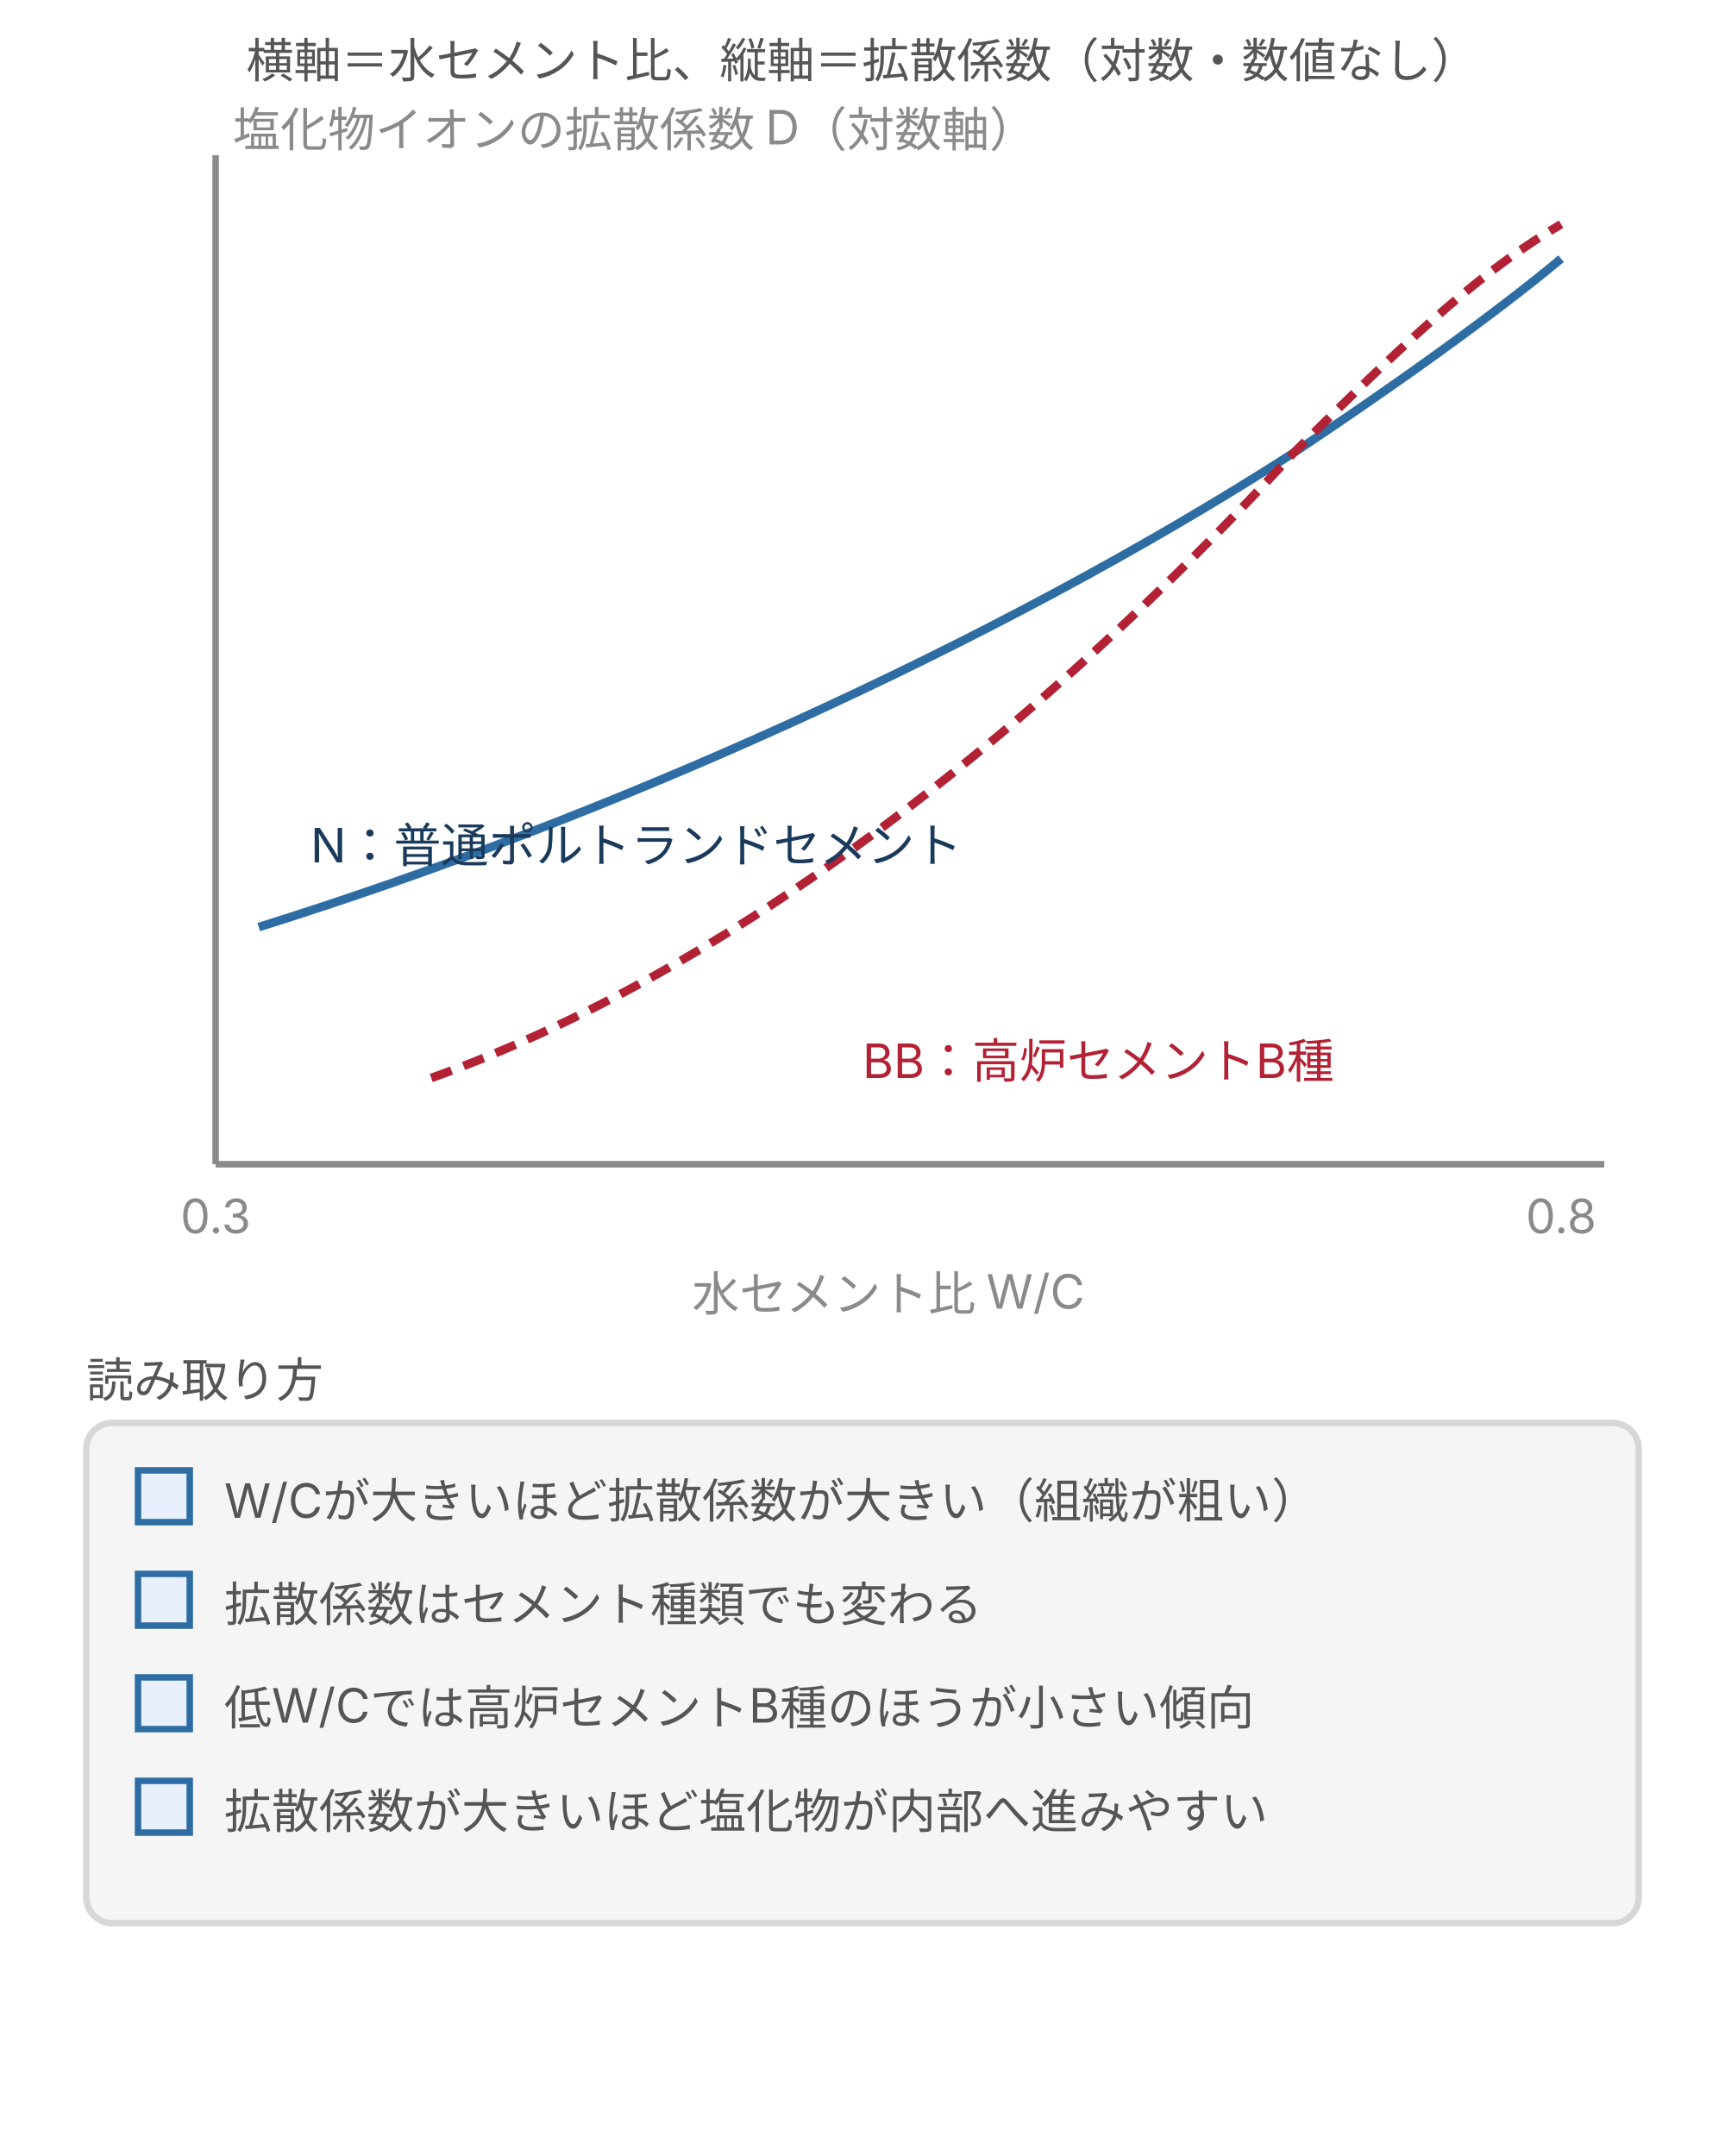
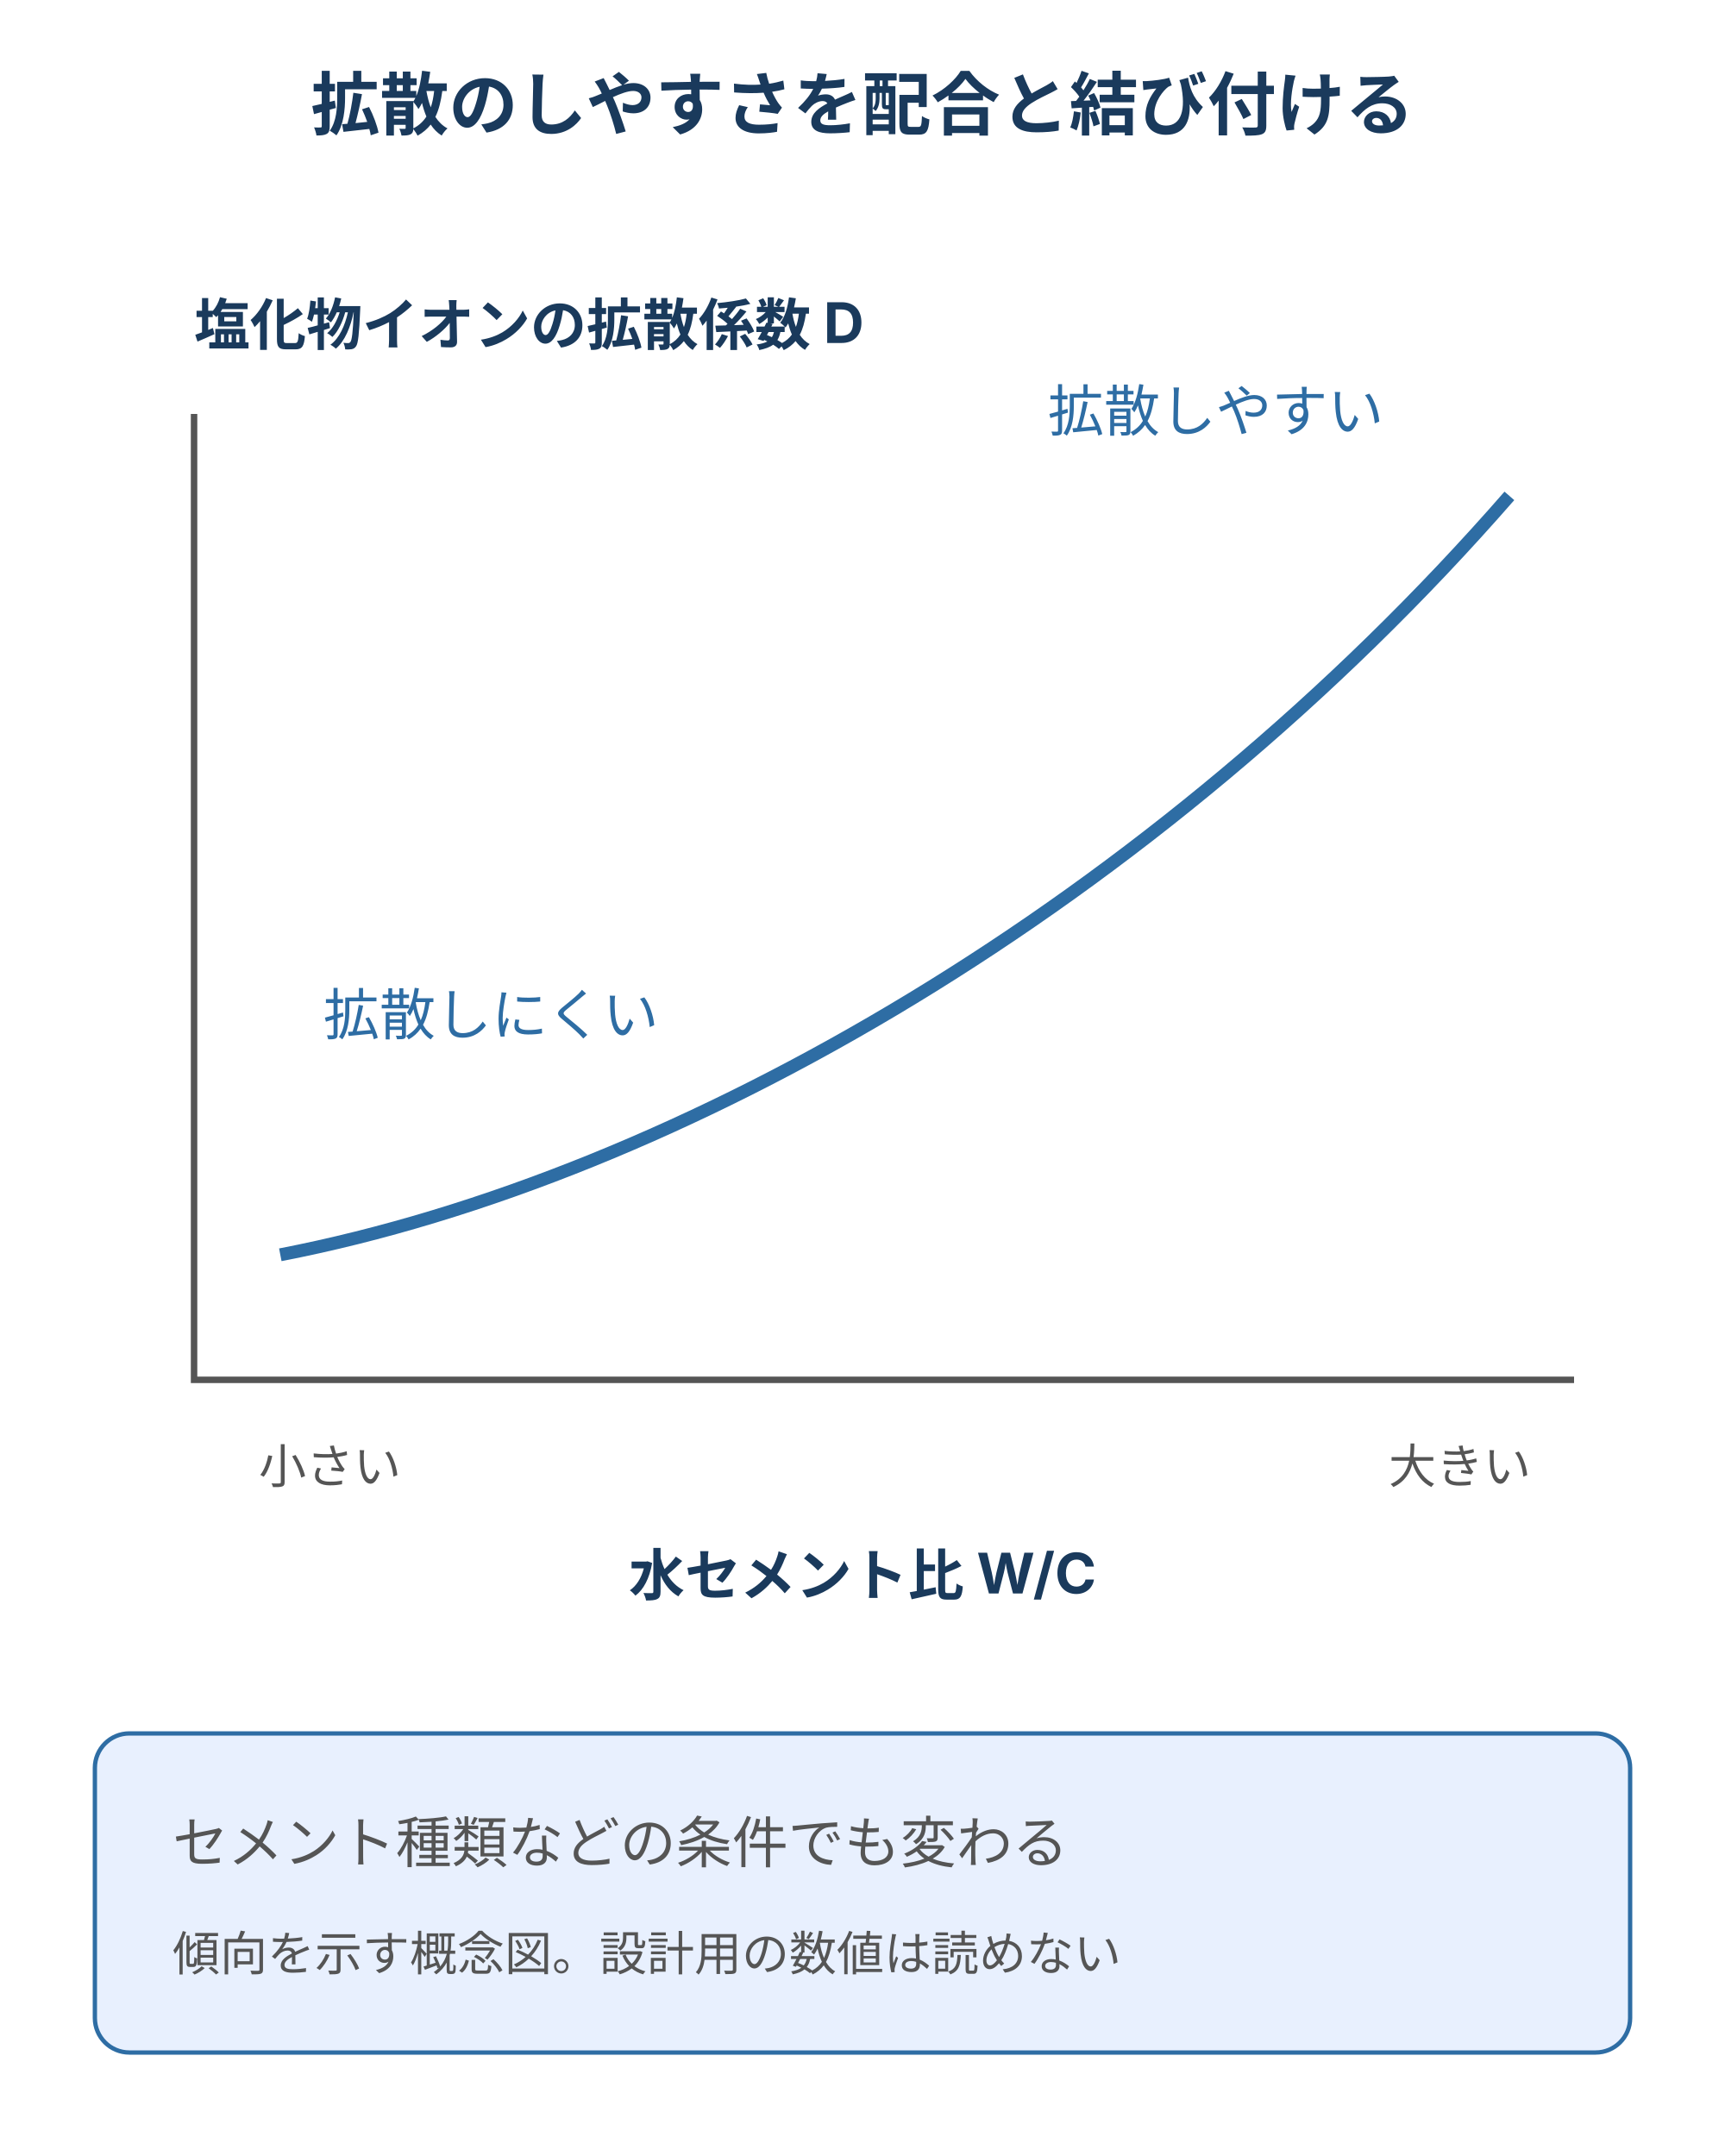
- <svg xmlns="http://www.w3.org/2000/svg" viewBox="0 0 400 500" style="max-width:400px;width:100%" role="img" aria-label="水セメント比と塩化物イオン拡散係数の関係の概念グラフ。横軸は水セメント比0.3から0.8、縦軸は拡散係数の対数軸。普通ポルトランドセメントと高炉セメントB種のいずれも水セメント比が大きいほど拡散係数が大きくなる">
+ <svg xmlns="http://www.w3.org/2000/svg" viewBox="0 0 400 500" style="max-width:400px;width:100%" role="img" aria-label="水セメント比が大きいほど塩化物イオンの拡散係数が大きくなる傾向を示す概念図。セメント種類などの条件で関係は変わる。">
  <defs>
    <style>
-       text { font-family: Inter, "Noto Sans JP", "Hiragino Kaku Gothic ProN", "Hiragino Sans", sans-serif; }
-       .t-lead  { font-size: 11px; fill: #555; }
-       .t-axis  { font-size: 11px; fill: #8a8a8a; }
-       .t-label { font-size: 11px; fill: #1a3a5c; }
-       .t-desc  { font-size: 11px; fill: #555; }
-       .t-danger { font-size: 11px; fill: #b22234; }
-       .line-main { stroke: #2e6da4; stroke-width: 2; fill: none; }
-       .line-red { stroke: #b22234; stroke-width: 2; fill: none; }
-       .line-dash { stroke: #8a8a8a; stroke-width: 1; stroke-dasharray: 3 3; fill: none; }
-       .axis { stroke: #8a8a8a; stroke-width: 1.5; fill: none; }
-       .box { fill: #f5f5f5; stroke: #d7d7d7; stroke-width: 1.5; }
-       .box-b { fill: #e8f0fe; stroke: #2e6da4; stroke-width: 1.5; }
-       .box-w { fill: #fff3cd; stroke: #d4a017; stroke-width: 1.5; }
-       .box-r { fill: #f8d7da; stroke: #b22234; stroke-width: 1.5; }
-       .box-g { fill: #d0e8d0; stroke: #3a7d44; stroke-width: 1.5; }
-     </style>
-     <marker id="ar" markerWidth="8" markerHeight="7" refX="8" refY="3.5" orient="auto">
-       <polygon points="0,0 8,3.5 0,7" fill="#2e6da4" />
-     </marker>
-     <marker id="arg" markerWidth="8" markerHeight="7" refX="8" refY="3.5" orient="auto">
-       <polygon points="0,0 8,3.5 0,7" fill="#8a8a8a" />
+ text{font-family:Inter,"Noto Sans JP","Hiragino Sans",sans-serif;fill:#555}
+ .title{font-size:16px;font-weight:bold;fill:#1a3a5c}.body{font-size:13px}.small{font-size:11px}.label{font-size:13px;font-weight:bold;fill:#1a3a5c}.red{font-size:13px;fill:#b22234}.blue{font-size:13px;fill:#2e6da4}
+ .axis{stroke:#555;stroke-width:1.5;fill:none}.dash{stroke:#8a8a8a;stroke-dasharray:4 4;fill:none}.line{stroke:#2e6da4;stroke-width:3;fill:none}
+ /* brand #e8f0fe/#2e6da4; danger #f8d7da/#b22234; warn #fff3cd; surface #f5f5f5 */
+ </style>
+     <marker id="arr" viewBox="0 0 8 8" refX="7" refY="4" markerWidth="6" markerHeight="6" orient="auto">
+       <path d="M0 0L8 4L0 8Z" fill="#2e6da4" />
    </marker>
  </defs>
-   <text class="t-lead" x="200" y="18" text-anchor="middle">横軸＝水セメント比、縦軸＝拡散係数（対数・数値なし）</text>
-   <line class="axis" x1="50" y1="270" x2="372" y2="270" />
-   <line class="axis" x1="50" y1="36" x2="50" y2="270" />
-   <text class="t-axis" x="54" y="34">塩化物イオンの拡散係数 D（対数軸）</text>
-   <text class="t-axis" x="50" y="286" text-anchor="middle">0.3</text>
-   <text class="t-axis" x="362" y="286" text-anchor="middle">0.8</text>
-   <text class="t-axis" x="206" y="304" text-anchor="middle">水セメント比 W/C</text>
-   <path class="line-main" d="M60,215 C 140,190 230,150 300,105 C 330,85 350,70 362,60" />
-   <path class="line-red" d="M100,250 C 170,225 240,170 300,105 C 330,75 345,62 362,52" style="stroke-dasharray:5 3" />
-   <text class="t-label" x="72" y="200">N：普通ポルトランドセメント</text>
-   <text class="t-danger" x="200" y="250">BB：高炉セメントB種</text>
-   <text class="t-lead" x="20" y="324">読み取り方</text>
-   <rect class="box" x="20" y="330" width="360" height="116" rx="6" />
-   <rect class="box-b" x="32" y="341" width="12" height="12" />
-   <text class="t-desc" x="52" y="352">W/Cが大きいほど拡散係数が大きい（組織が粗い）</text>
-   <rect class="box-b" x="32" y="365" width="12" height="12" />
-   <text class="t-desc" x="52" y="376">拡散係数はセメント種類でも変わる</text>
-   <rect class="box-b" x="32" y="389" width="12" height="12" />
-   <text class="t-desc" x="52" y="400">低W/Cでは高炉セメントB種のほうが小さい傾向</text>
-   <rect class="box-b" x="32" y="413" width="12" height="12" />
-   <text class="t-desc" x="52" y="424">拡散係数が大きいほど塩化物が内部へ進みやすい</text>
+   <text x="200" y="30" class="title" text-anchor="middle">拡散のしやすさを配合と結び付ける</text>
+   <text x="45" y="80" class="label" text-anchor="start">塩化物イオンの拡散係数 D</text>
+   <path class="axis" d="M45 96V320H365" />
+   <path class="line" d="M65 291C158 273 268 209 350 115" />
+   <text x="60" y="344" class="small" text-anchor="start">小さい</text>
+   <text x="355" y="344" class="small" text-anchor="end">大きい</text>
+   <text x="200" y="370" class="label" text-anchor="middle">水セメント比 W/C</text>
+   <text x="75" y="240" class="blue" text-anchor="start">拡散しにくい</text>
+   <text x="243" y="100" class="blue" text-anchor="start">拡散しやすい</text>
+   <rect x="22" y="402" width="356" height="74" rx="8" fill="#e8f0fe" stroke="#2e6da4" />
+   <text x="40" y="432" class="body" text-anchor="start">セメント種類などの条件でも変わる</text>
+   <text x="40" y="457" class="small" text-anchor="start">傾向を示す概念図。設計用の数値は読めない</text>
</svg>
